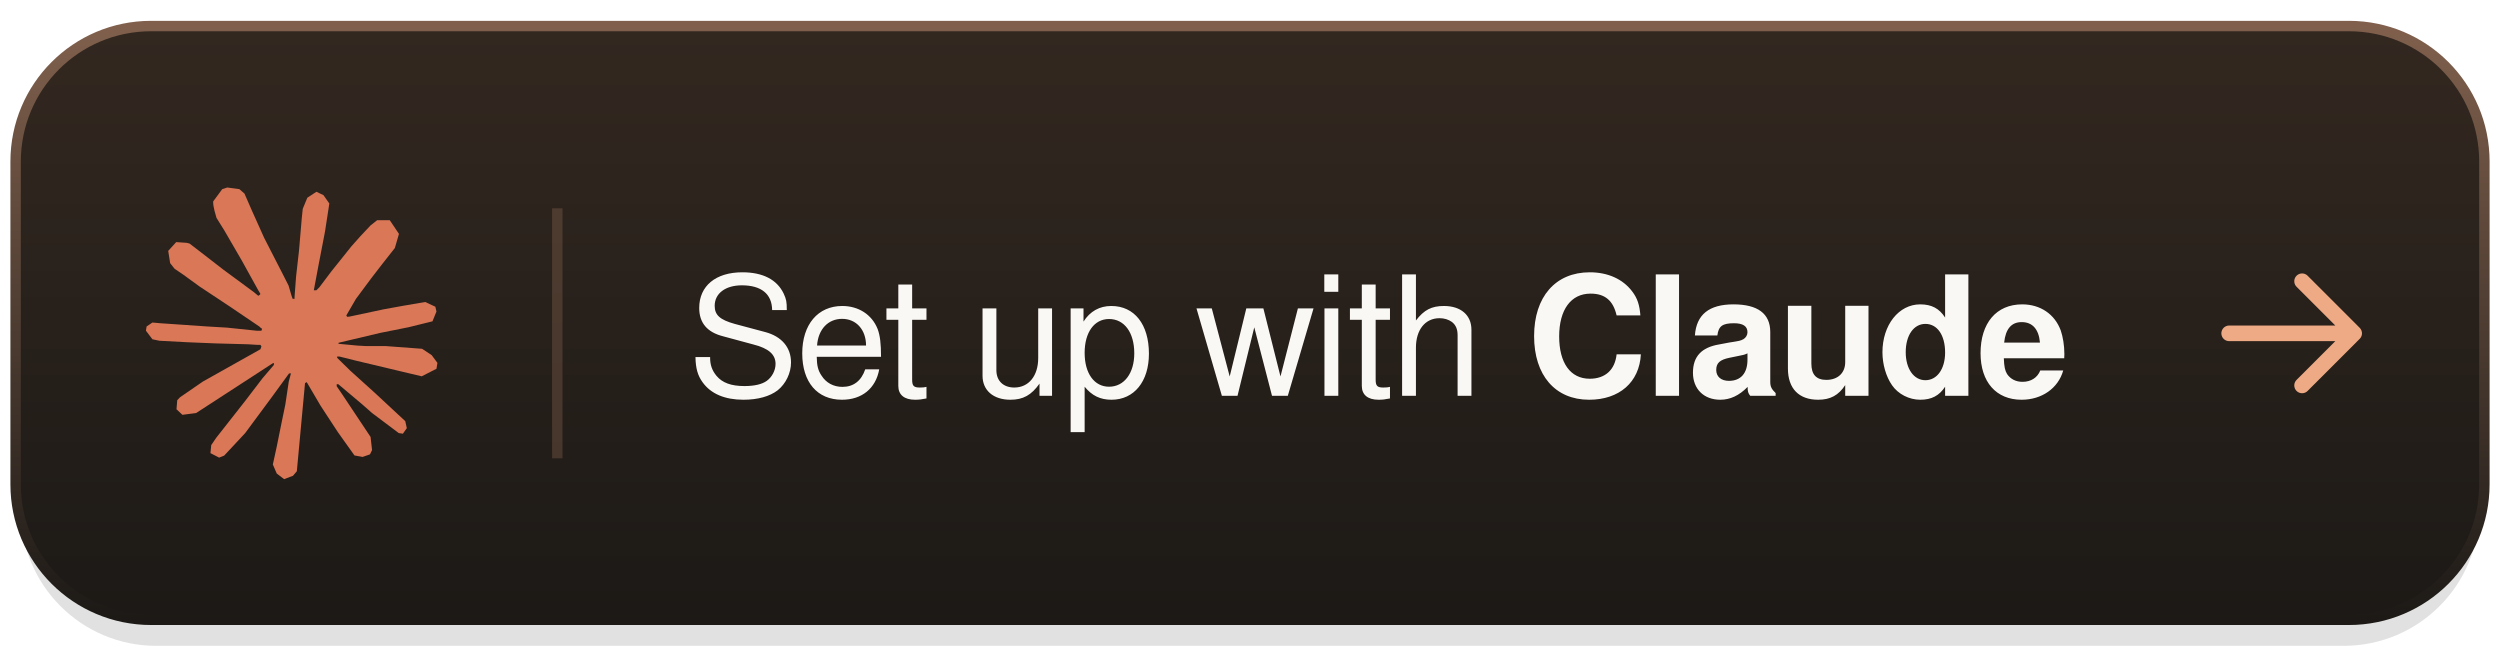
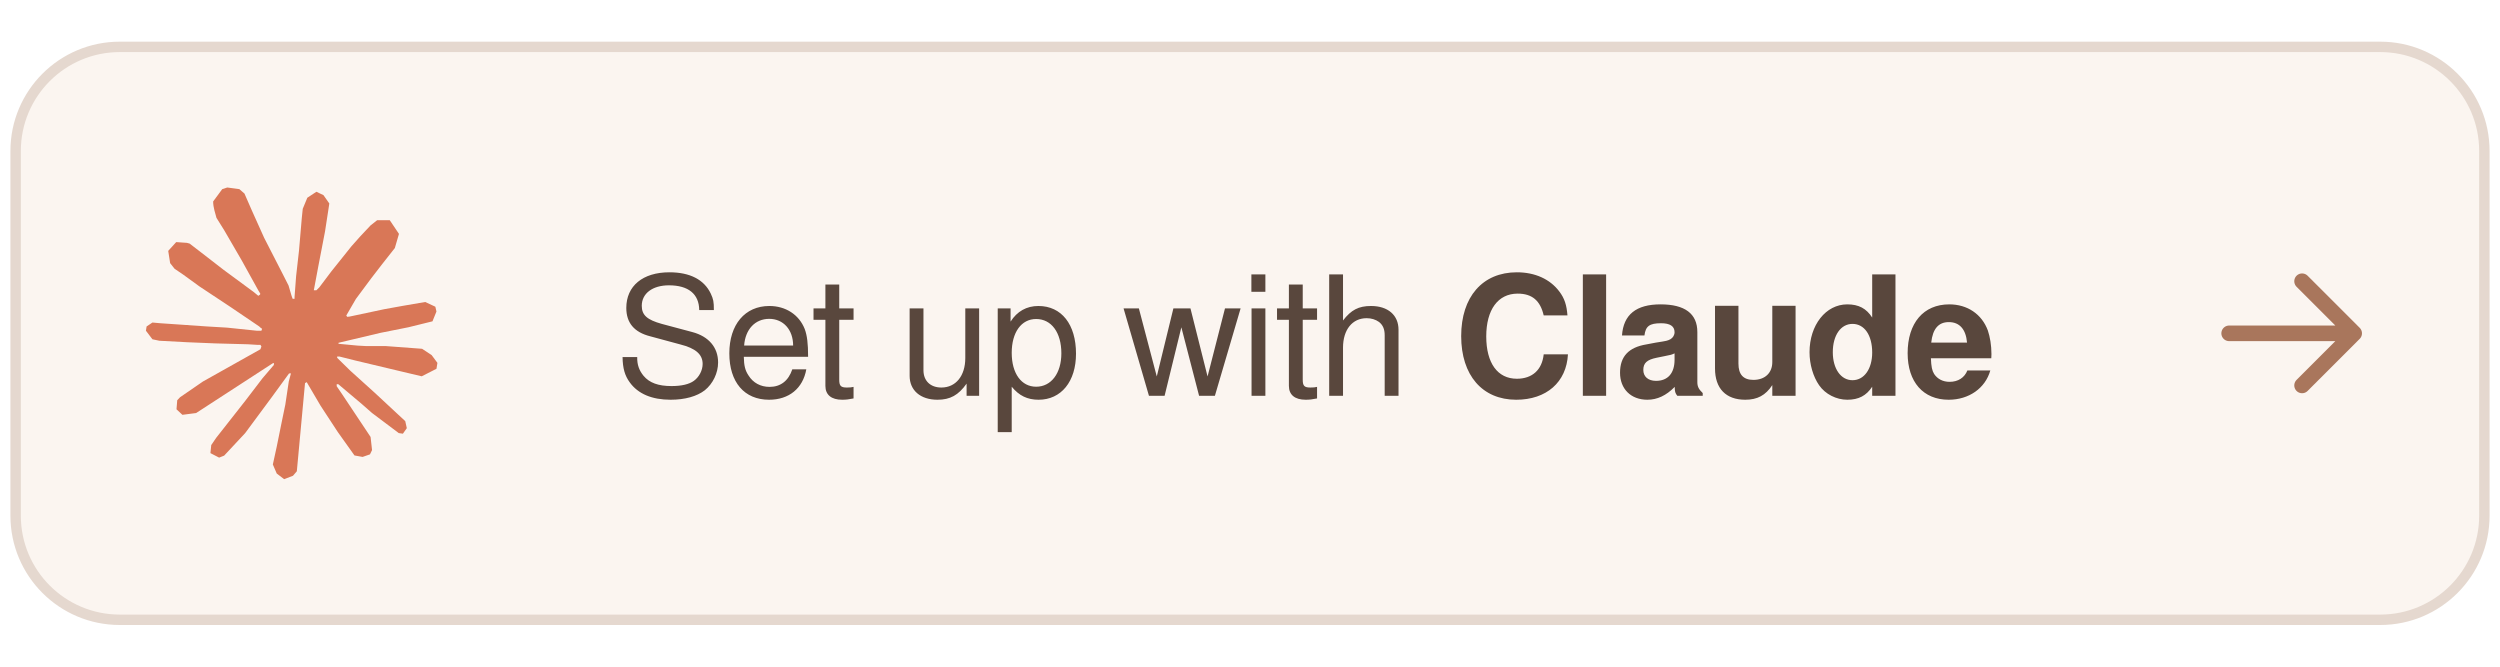
<svg xmlns="http://www.w3.org/2000/svg" width="240" height="64" viewBox="0 0 240 64" role="img" aria-labelledby="title">
-   <defs>
-     <linearGradient id="surface" x1="0" y1="0" x2="0" y2="1">
-       <stop stop-color="#332820" />
-       <stop offset="1" stop-color="#1C1916" />
-     </linearGradient>
-     <linearGradient id="rim" x1="0" y1="0" x2="0" y2="1">
-       <stop stop-color="#80604D" />
-       <stop offset="1" stop-color="#1C1916" />
-     </linearGradient>
-     <linearGradient id="shine">
-       <stop stop-color="#EDAA85" stop-opacity="0" />
-       <stop offset=".5" stop-color="#EDAA85" stop-opacity=".5" />
-       <stop offset="1" stop-color="#EDAA85" stop-opacity="0" />
-     </linearGradient>
-   </defs>
-   <rect x="2" y="6" width="236" height="56" rx="13" fill="#000" opacity=".12" />
-   <rect x="2" y="4" width="236" height="56" rx="13" fill="#000" opacity=".16" />
-   <rect x="1.5" y="2.5" width="237" height="57" rx="13" fill="url(#surface)" stroke="url(#rim)" />
-   <path d="M16 3h208" stroke="url(#shine)" />
+   <rect x="1.5" y="4.5" width="237" height="55" rx="10" fill="#FBF5F0" stroke="#E5D8CF" />
  <g transform="translate(14 18) scale(1.166667)">
    <path fill="#D97757" d="m4.714 15.956 4.717-2.647.079-.231-.079-.128h-.231l-.789-.049-2.696-.073-2.337-.097-2.265-.121-.571-.121-.534-.704.055-.352.48-.322.686.061 1.518.103 2.277.158 1.651.097 2.447.255h.389l.055-.158-.134-.097-.103-.097L6.973 9.836l-2.55-1.688-1.336-.971-.723-.492-.364-.461-.158-1.008.656-.723.88.061.225.061.892.686 1.906 1.475 2.489 1.834.364.303.146-.103.018-.073-.164-.273-1.354-2.447-1.445-2.489-.643-1.032-.17-.619c-.061-.255-.103-.467-.103-.729L6.287.134 6.7 0l.996.134.419.364.619 1.415 1.002 2.228 1.554 3.03.455.898.243.832.091.255h.158v-.146l.128-1.706.237-2.095.231-2.696.079-.759.376-.911.747-.492.583.279.48.686-.067.443-.285 1.852-.559 2.902-.364 1.943h.212l.243-.243.984-1.305 1.651-2.064.729-.82.85-.905.546-.431h1.032l.759 1.129-.34 1.166-1.062 1.348-.88 1.141-1.263 1.7-.789 1.36.073.109.188-.018 2.853-.607 1.542-.279 1.84-.316.832.389.091.395-.328.807-1.967.486-2.307.461-3.436.814-.043.03.049.061 1.548.146.662.036h1.621l3.018.225.789.522.474.638-.079.486-1.214.619-1.639-.389-3.825-.911-1.311-.328h-.182v.109l1.093 1.069 2.003 1.809 2.507 2.331.128.577-.322.455-.34-.049-2.204-1.657-.85-.747-1.925-1.621h-.128v.17l.443.65 2.344 3.521.121 1.081-.17.352-.607.212-.668-.121-1.372-1.925L14.38 17.959l-1.141-1.943-.14.079-.674 7.255-.316.37-.729.279-.607-.461-.322-.747.322-1.475.389-1.925.316-1.53.285-1.9.17-.631-.012-.043-.14.018-1.433 1.967-2.18 2.945-1.724 1.846-.413.164-.716-.37.067-.662.401-.589 2.386-3.036 1.439-1.882.929-1.087-.006-.158h-.055l-6.338 4.116-1.129.146-.486-.455.061-.747.231-.243 1.906-1.311Z" />
  </g>
-   <path d="M53.5 20v24" stroke="#EDAA85" stroke-opacity=".18" />
-   <text x="66" y="38" font-family="-apple-system, BlinkMacSystemFont, 'Segoe UI', Helvetica, Arial, sans-serif" font-size="16" font-weight="500" letter-spacing="-.25" fill="#FAF8F5">Set up with <tspan font-weight="650">Claude</tspan>
+   <text x="59" y="38" font-family="-apple-system, BlinkMacSystemFont, 'Segoe UI', Helvetica, Arial, sans-serif" font-size="16" font-weight="500" letter-spacing="-.25" fill="#59473D">Set up with <tspan font-weight="650">Claude</tspan>
  </text>
-   <path d="M214 32h12m-5-5 5 5-5 5" fill="none" stroke="#EDAA85" stroke-width="1.5" stroke-linecap="round" stroke-linejoin="round" />
+   <path d="M214 32h12m-5-5 5 5-5 5" fill="none" stroke="#A9765C" stroke-width="1.5" stroke-linecap="round" stroke-linejoin="round" />
</svg>
